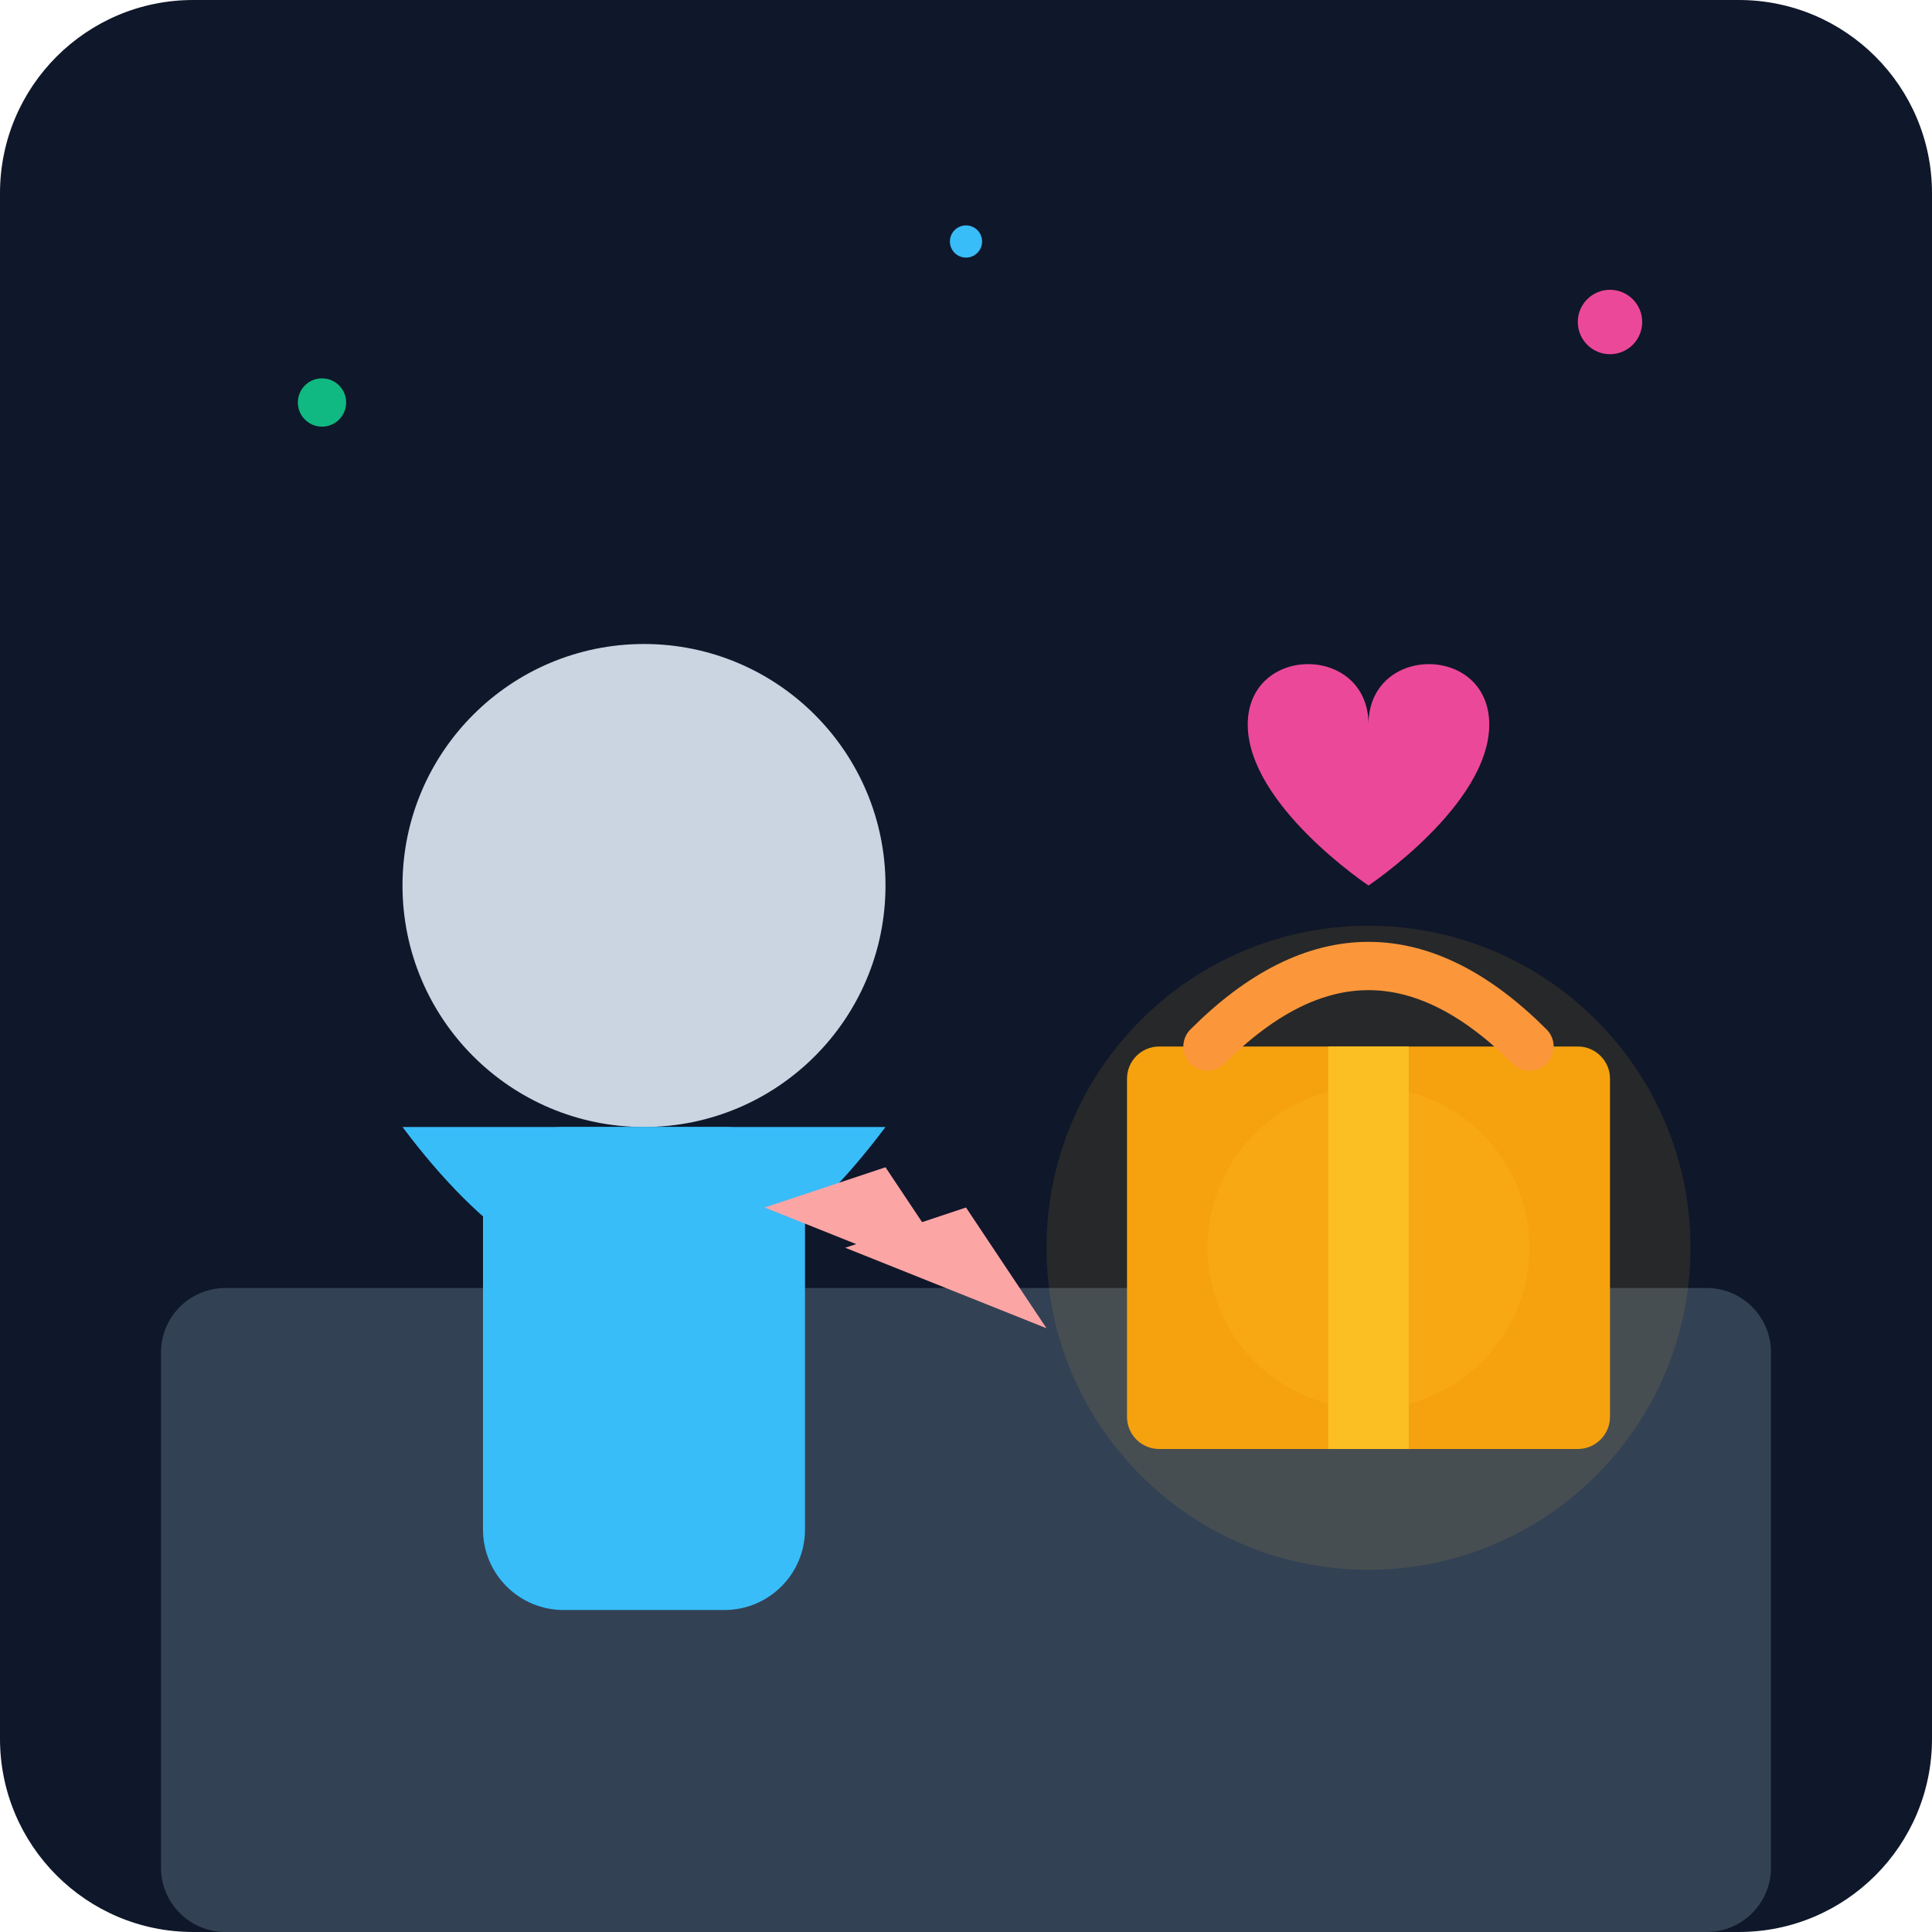
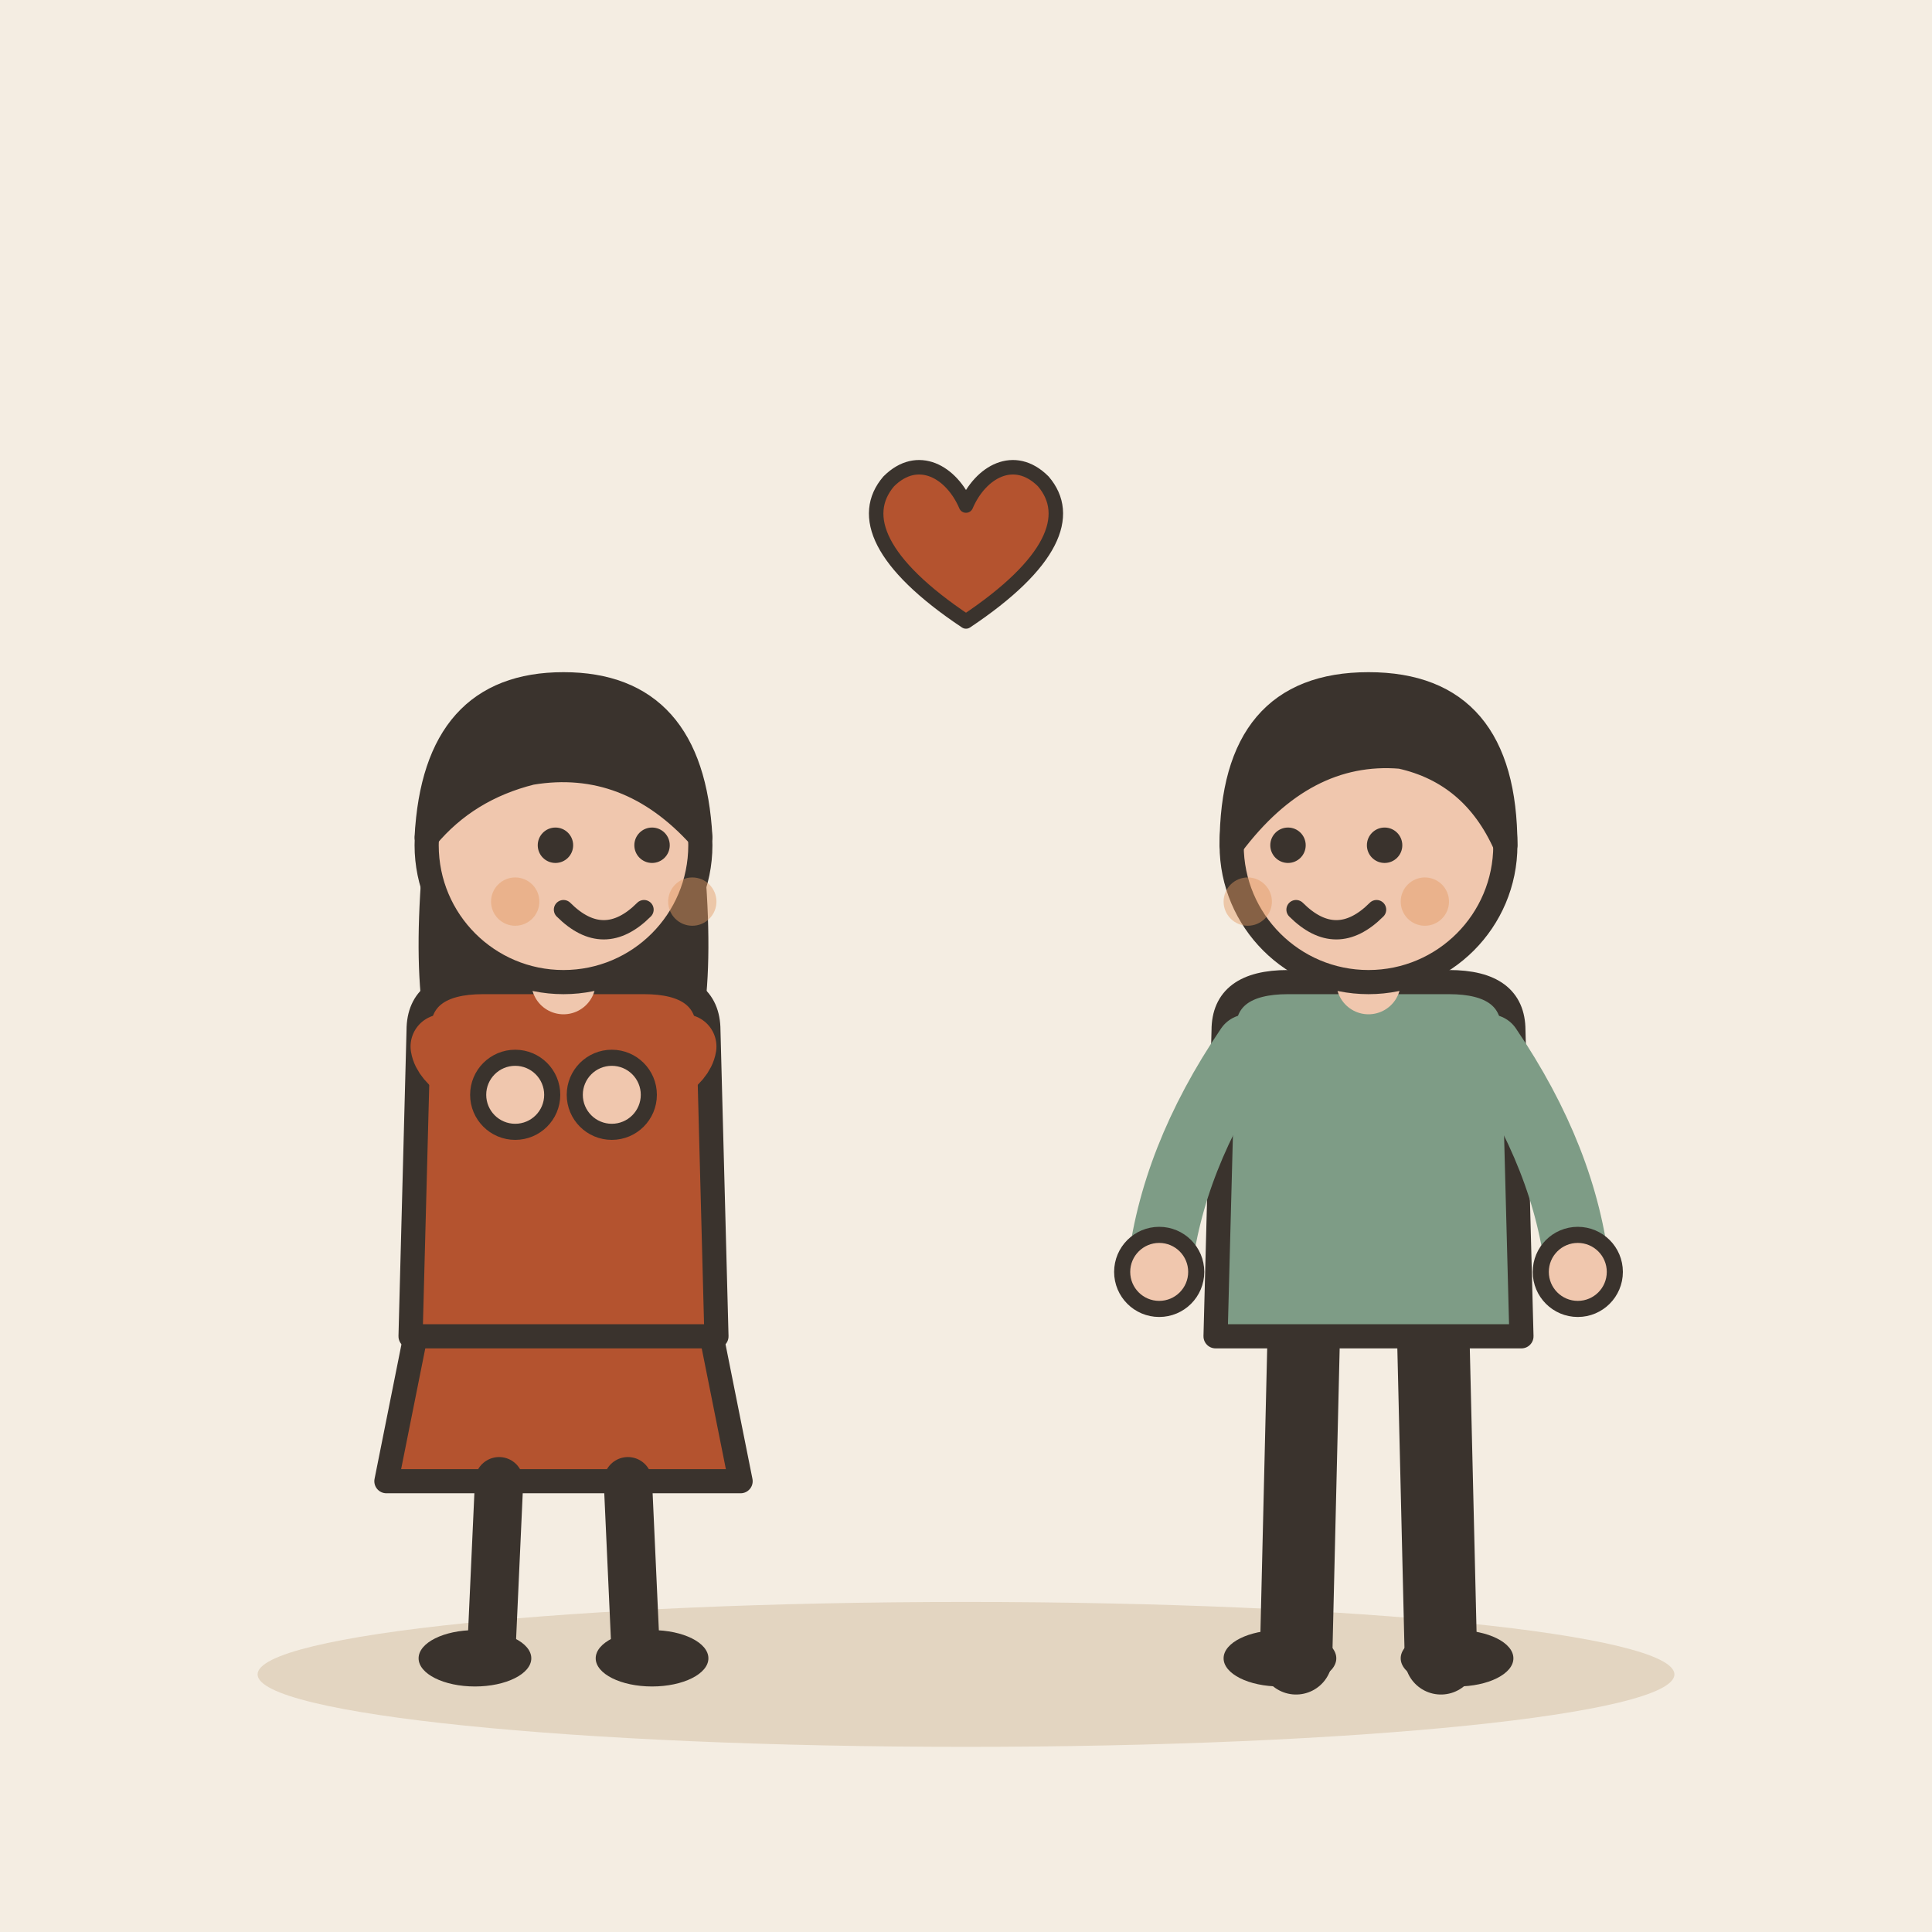
- <svg xmlns="http://www.w3.org/2000/svg" viewBox="0 0 240 240">
-   <defs>
-     <linearGradient id="bg" x1="0" y1="0" x2="0" y2="240">
-       <stop offset="0%" stop-color="#0f172a" />
-       <stop offset="100%" stop-color="#1e293b" />
-     </linearGradient>
-   </defs>
-   <rect width="240" height="240" rx="24" fill="url(#bg)" />
-   <rect x="20" y="160" width="200" height="80" rx="8" fill="#334155" />
-   <rect x="140" y="130" width="60" height="50" rx="4" fill="#f59e0b" />
-   <rect x="165" y="130" width="10" height="50" fill="#fbbf24" />
-   <path d="M150 130 Q170 110 190 130" fill="none" stroke="#fb923c" stroke-width="6" stroke-linecap="round" />
-   <circle cx="80" cy="110" r="30" fill="#cbd5e1" />
-   <path d="M50 140 Q80 180 110 140" fill="#38bdf8" />
-   <rect x="60" y="140" width="40" height="60" rx="10" fill="#38bdf8" />
-   <path d="M95 150 L110 145 L120 160" fill="#fca5a5" />
-   <path d="M105 155 L120 150 L130 165" fill="#fca5a5" />
-   <circle cx="170" cy="155" r="40" fill="#fbbf24" opacity="0.1" />
-   <circle cx="170" cy="155" r="20" fill="#fbbf24" opacity="0.2" />
-   <circle cx="40" cy="50" r="3" fill="#10b981" />
-   <circle cx="200" cy="40" r="4" fill="#ec4899" />
-   <circle cx="120" cy="30" r="2" fill="#38bdf8" />
-   <path d="M170 90 C170 80, 185 80, 185 90 C185 100, 170 110, 170 110 C170 110, 155 100, 155 90 C155 80, 170 80, 170 90" fill="#ec4899" />
+ <svg xmlns="http://www.w3.org/2000/svg" viewBox="0 0 240 240" data-style="editorial">
+   <rect width="240" height="240" fill="#F4EDE2" />
+   <ellipse cx="120" cy="208" rx="88" ry="9" fill="#E3D5C1" />
+   <g transform="translate(70 206)">
+     <path d="M-18 -42L-22 -22L22 -22L18 -42Z" fill="#B4532F" stroke="#3A332D" stroke-width="3" stroke-linecap="round" stroke-linejoin="round" />
+     <path d="M-8 -22L-9 0" stroke="#3A332D" stroke-width="6" stroke-linecap="round" fill="none" />
+     <path d="M8 -22L9 0" stroke="#3A332D" stroke-width="6" stroke-linecap="round" fill="none" />
+     <ellipse cx="-11" cy="0" rx="7" ry="3.5" fill="#3A332D" />
+     <ellipse cx="11" cy="0" rx="7" ry="3.5" fill="#3A332D" />
+     <path d="M-17 -104Q-20 -78 -14 -70L-6 -78L6 -78L14 -70Q20 -78 17 -104Z" fill="#3A332D" />
+     <path d="M-18 -78Q-18 -84 -10 -84L10 -84Q18 -84 18 -78L19 -40L-19 -40Z" fill="#B4532F" stroke="#3A332D" stroke-width="3" stroke-linecap="round" stroke-linejoin="round" />
+     <path d="M-15 -76Q-14.5 -73 -6 -70" fill="none" stroke="#B4532F" stroke-width="8" stroke-linecap="round" stroke-linejoin="round" />
+     <circle cx="-6" cy="-70" r="4.6" fill="#F0C7AE" stroke="#3A332D" stroke-linecap="round" stroke-linejoin="round" stroke-width="2" />
+     <path d="M15 -76Q14.5 -73 6 -70" fill="none" stroke="#B4532F" stroke-width="8" stroke-linecap="round" stroke-linejoin="round" />
+     <circle cx="6" cy="-70" r="4.6" fill="#F0C7AE" stroke="#3A332D" stroke-linecap="round" stroke-linejoin="round" stroke-width="2" />
+     <path d="M0 -84L0 -88" stroke="#F0C7AE" stroke-width="8" stroke-linecap="round" fill="none" />
+     <circle cx="0" cy="-101" r="17" fill="#F0C7AE" stroke="#3A332D" stroke-width="3" stroke-linecap="round" stroke-linejoin="round" />
+     <path d="M-17 -102Q-16 -121 0 -121Q16 -121 17 -102Q8 -112 -4 -110Q-12 -108 -17 -102Z" fill="#3A332D" stroke="#3A332D" stroke-width="3" stroke-linecap="round" stroke-linejoin="round" />
+     <circle cx="-1" cy="-101" r="2.2" fill="#3A332D" />
+     <circle cx="11" cy="-101" r="2.2" fill="#3A332D" />
+     <path d="M0 -93Q5 -88 10 -93" fill="none" stroke="#3A332D" stroke-width="2.4" stroke-linecap="round" stroke-linejoin="round" />
+     <circle cx="-6" cy="-94" r="3" fill="#E39A62" opacity="0.45" />
+     <circle cx="16" cy="-94" r="3" fill="#E39A62" opacity="0.45" />
+   </g>
+   <g transform="translate(120 70) scale(0.6 0.6)">
+     <path d="M0 12C-18 0 -22 -10 -16 -17C-10 -23 -3 -19 0 -12C3 -19 10 -23 16 -17C22 -10 18 0 0 12Z" fill="#B4532F" stroke="#3A332D" stroke-width="3" stroke-linecap="round" stroke-linejoin="round" />
+   </g>
+   <g transform="translate(170 206)">
+     <path d="M-8 -42L-9 0" stroke="#3A332D" stroke-width="9" stroke-linecap="round" fill="none" />
+     <path d="M8 -42L9 0" stroke="#3A332D" stroke-width="9" stroke-linecap="round" fill="none" />
+     <ellipse cx="-11" cy="0" rx="7" ry="3.5" fill="#3A332D" />
+     <ellipse cx="11" cy="0" rx="7" ry="3.5" fill="#3A332D" />
+     <path d="M-18 -78Q-18 -84 -10 -84L10 -84Q18 -84 18 -78L19 -40L-19 -40Z" fill="#7E9C86" stroke="#3A332D" stroke-width="3" stroke-linecap="round" stroke-linejoin="round" />
+     <path d="M-15 -76Q-24.5 -62 -26 -48" fill="none" stroke="#7E9C86" stroke-width="8" stroke-linecap="round" stroke-linejoin="round" />
+     <circle cx="-26" cy="-48" r="4.6" fill="#F0C7AE" stroke="#3A332D" stroke-linecap="round" stroke-linejoin="round" stroke-width="2" />
+     <path d="M15 -76Q24.5 -62 26 -48" fill="none" stroke="#7E9C86" stroke-width="8" stroke-linecap="round" stroke-linejoin="round" />
+     <circle cx="26" cy="-48" r="4.6" fill="#F0C7AE" stroke="#3A332D" stroke-linecap="round" stroke-linejoin="round" stroke-width="2" />
+     <path d="M0 -84L0 -88" stroke="#F0C7AE" stroke-width="8" stroke-linecap="round" fill="none" />
+     <circle cx="0" cy="-101" r="17" fill="#F0C7AE" stroke="#3A332D" stroke-width="3" stroke-linecap="round" stroke-linejoin="round" />
+     <path d="M-17 -101Q-17 -121 0 -121Q17 -121 17 -101Q13 -110 4 -112Q-8 -113 -17 -101Z" fill="#3A332D" stroke="#3A332D" stroke-width="3" stroke-linecap="round" stroke-linejoin="round" />
+     <circle cx="-10" cy="-101" r="2.2" fill="#3A332D" />
+     <circle cx="2" cy="-101" r="2.2" fill="#3A332D" />
+     <path d="M-9 -93Q-4 -88 1 -93" fill="none" stroke="#3A332D" stroke-width="2.4" stroke-linecap="round" stroke-linejoin="round" />
+     <circle cx="-15" cy="-94" r="3" fill="#E39A62" opacity="0.45" />
+     <circle cx="7" cy="-94" r="3" fill="#E39A62" opacity="0.45" />
+   </g>
</svg>
